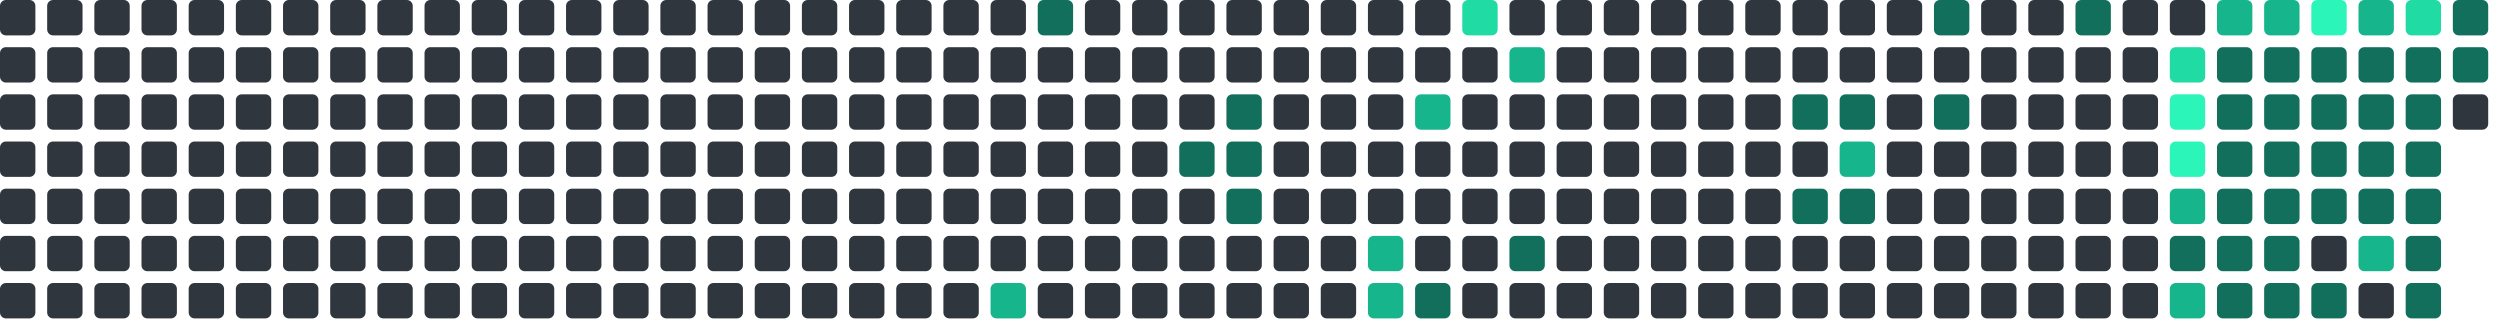
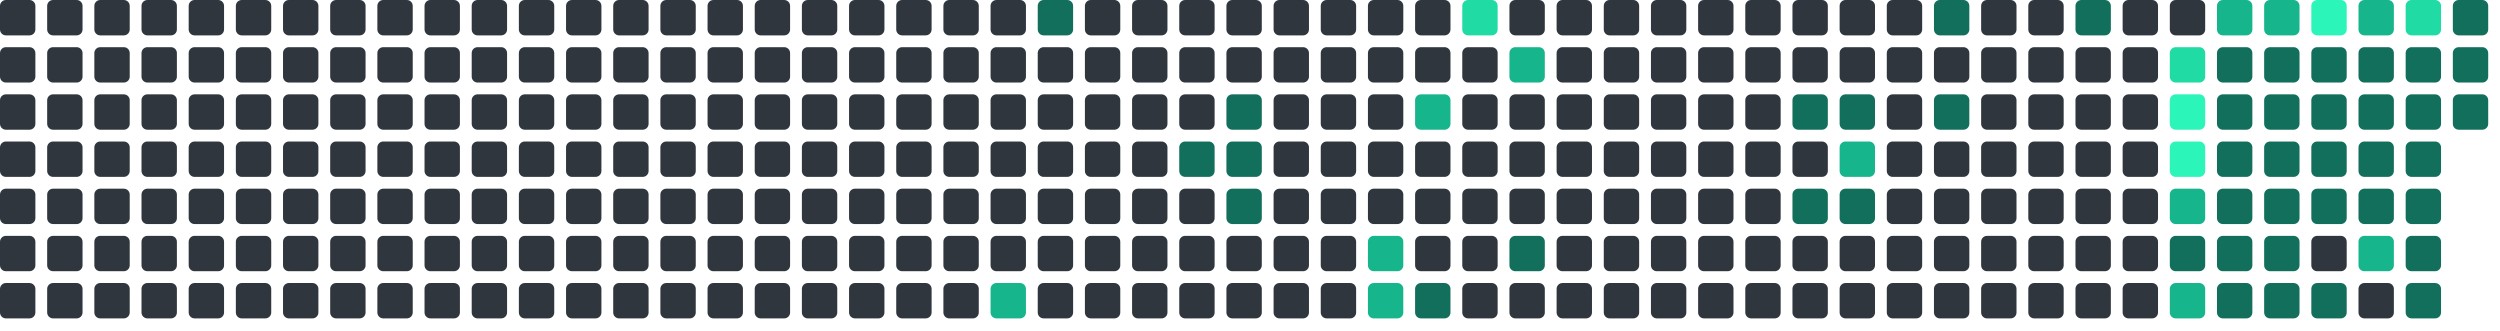
<svg xmlns="http://www.w3.org/2000/svg" viewBox="0 0 848 112" width="848" height="112">
  <rect x="0" y="0" width="12" height="12" rx="2" fill="#30363d" />
  <rect x="0" y="16" width="12" height="12" rx="2" fill="#30363d" />
  <rect x="0" y="32" width="12" height="12" rx="2" fill="#30363d" />
  <rect x="0" y="48" width="12" height="12" rx="2" fill="#30363d" />
  <rect x="0" y="64" width="12" height="12" rx="2" fill="#30363d" />
  <rect x="0" y="80" width="12" height="12" rx="2" fill="#30363d" />
  <rect x="0" y="96" width="12" height="12" rx="2" fill="#30363d" />
  <rect x="16" y="0" width="12" height="12" rx="2" fill="#30363d" />
  <rect x="16" y="16" width="12" height="12" rx="2" fill="#30363d" />
  <rect x="16" y="32" width="12" height="12" rx="2" fill="#30363d" />
  <rect x="16" y="48" width="12" height="12" rx="2" fill="#30363d" />
  <rect x="16" y="64" width="12" height="12" rx="2" fill="#30363d" />
  <rect x="16" y="80" width="12" height="12" rx="2" fill="#30363d" />
  <rect x="16" y="96" width="12" height="12" rx="2" fill="#30363d" />
  <rect x="32" y="0" width="12" height="12" rx="2" fill="#30363d" />
  <rect x="32" y="16" width="12" height="12" rx="2" fill="#30363d" />
  <rect x="32" y="32" width="12" height="12" rx="2" fill="#30363d" />
  <rect x="32" y="48" width="12" height="12" rx="2" fill="#30363d" />
  <rect x="32" y="64" width="12" height="12" rx="2" fill="#30363d" />
  <rect x="32" y="80" width="12" height="12" rx="2" fill="#30363d" />
  <rect x="32" y="96" width="12" height="12" rx="2" fill="#30363d" />
  <rect x="48" y="0" width="12" height="12" rx="2" fill="#30363d" />
  <rect x="48" y="16" width="12" height="12" rx="2" fill="#30363d" />
  <rect x="48" y="32" width="12" height="12" rx="2" fill="#30363d" />
  <rect x="48" y="48" width="12" height="12" rx="2" fill="#30363d" />
  <rect x="48" y="64" width="12" height="12" rx="2" fill="#30363d" />
  <rect x="48" y="80" width="12" height="12" rx="2" fill="#30363d" />
  <rect x="48" y="96" width="12" height="12" rx="2" fill="#30363d" />
  <rect x="64" y="0" width="12" height="12" rx="2" fill="#30363d" />
  <rect x="64" y="16" width="12" height="12" rx="2" fill="#30363d" />
  <rect x="64" y="32" width="12" height="12" rx="2" fill="#30363d" />
  <rect x="64" y="48" width="12" height="12" rx="2" fill="#30363d" />
  <rect x="64" y="64" width="12" height="12" rx="2" fill="#30363d" />
  <rect x="64" y="80" width="12" height="12" rx="2" fill="#30363d" />
  <rect x="64" y="96" width="12" height="12" rx="2" fill="#30363d" />
  <rect x="80" y="0" width="12" height="12" rx="2" fill="#30363d" />
  <rect x="80" y="16" width="12" height="12" rx="2" fill="#30363d" />
  <rect x="80" y="32" width="12" height="12" rx="2" fill="#30363d" />
  <rect x="80" y="48" width="12" height="12" rx="2" fill="#30363d" />
  <rect x="80" y="64" width="12" height="12" rx="2" fill="#30363d" />
  <rect x="80" y="80" width="12" height="12" rx="2" fill="#30363d" />
  <rect x="80" y="96" width="12" height="12" rx="2" fill="#30363d" />
  <rect x="96" y="0" width="12" height="12" rx="2" fill="#30363d" />
  <rect x="96" y="16" width="12" height="12" rx="2" fill="#30363d" />
  <rect x="96" y="32" width="12" height="12" rx="2" fill="#30363d" />
  <rect x="96" y="48" width="12" height="12" rx="2" fill="#30363d" />
  <rect x="96" y="64" width="12" height="12" rx="2" fill="#30363d" />
  <rect x="96" y="80" width="12" height="12" rx="2" fill="#30363d" />
  <rect x="96" y="96" width="12" height="12" rx="2" fill="#30363d" />
  <rect x="112" y="0" width="12" height="12" rx="2" fill="#30363d" />
  <rect x="112" y="16" width="12" height="12" rx="2" fill="#30363d" />
  <rect x="112" y="32" width="12" height="12" rx="2" fill="#30363d" />
  <rect x="112" y="48" width="12" height="12" rx="2" fill="#30363d" />
  <rect x="112" y="64" width="12" height="12" rx="2" fill="#30363d" />
  <rect x="112" y="80" width="12" height="12" rx="2" fill="#30363d" />
  <rect x="112" y="96" width="12" height="12" rx="2" fill="#30363d" />
  <rect x="128" y="0" width="12" height="12" rx="2" fill="#30363d" />
  <rect x="128" y="16" width="12" height="12" rx="2" fill="#30363d" />
  <rect x="128" y="32" width="12" height="12" rx="2" fill="#30363d" />
  <rect x="128" y="48" width="12" height="12" rx="2" fill="#30363d" />
  <rect x="128" y="64" width="12" height="12" rx="2" fill="#30363d" />
  <rect x="128" y="80" width="12" height="12" rx="2" fill="#30363d" />
  <rect x="128" y="96" width="12" height="12" rx="2" fill="#30363d" />
  <rect x="144" y="0" width="12" height="12" rx="2" fill="#30363d" />
  <rect x="144" y="16" width="12" height="12" rx="2" fill="#30363d" />
  <rect x="144" y="32" width="12" height="12" rx="2" fill="#30363d" />
  <rect x="144" y="48" width="12" height="12" rx="2" fill="#30363d" />
  <rect x="144" y="64" width="12" height="12" rx="2" fill="#30363d" />
  <rect x="144" y="80" width="12" height="12" rx="2" fill="#30363d" />
  <rect x="144" y="96" width="12" height="12" rx="2" fill="#30363d" />
  <rect x="160" y="0" width="12" height="12" rx="2" fill="#30363d" />
  <rect x="160" y="16" width="12" height="12" rx="2" fill="#30363d" />
  <rect x="160" y="32" width="12" height="12" rx="2" fill="#30363d" />
  <rect x="160" y="48" width="12" height="12" rx="2" fill="#30363d" />
  <rect x="160" y="64" width="12" height="12" rx="2" fill="#30363d" />
  <rect x="160" y="80" width="12" height="12" rx="2" fill="#30363d" />
  <rect x="160" y="96" width="12" height="12" rx="2" fill="#30363d" />
  <rect x="176" y="0" width="12" height="12" rx="2" fill="#30363d" />
  <rect x="176" y="16" width="12" height="12" rx="2" fill="#30363d" />
  <rect x="176" y="32" width="12" height="12" rx="2" fill="#30363d" />
  <rect x="176" y="48" width="12" height="12" rx="2" fill="#30363d" />
  <rect x="176" y="64" width="12" height="12" rx="2" fill="#30363d" />
  <rect x="176" y="80" width="12" height="12" rx="2" fill="#30363d" />
  <rect x="176" y="96" width="12" height="12" rx="2" fill="#30363d" />
  <rect x="192" y="0" width="12" height="12" rx="2" fill="#30363d" />
  <rect x="192" y="16" width="12" height="12" rx="2" fill="#30363d" />
  <rect x="192" y="32" width="12" height="12" rx="2" fill="#30363d" />
  <rect x="192" y="48" width="12" height="12" rx="2" fill="#30363d" />
  <rect x="192" y="64" width="12" height="12" rx="2" fill="#30363d" />
  <rect x="192" y="80" width="12" height="12" rx="2" fill="#30363d" />
  <rect x="192" y="96" width="12" height="12" rx="2" fill="#30363d" />
  <rect x="208" y="0" width="12" height="12" rx="2" fill="#30363d" />
  <rect x="208" y="16" width="12" height="12" rx="2" fill="#30363d" />
  <rect x="208" y="32" width="12" height="12" rx="2" fill="#30363d" />
  <rect x="208" y="48" width="12" height="12" rx="2" fill="#30363d" />
  <rect x="208" y="64" width="12" height="12" rx="2" fill="#30363d" />
  <rect x="208" y="80" width="12" height="12" rx="2" fill="#30363d" />
  <rect x="208" y="96" width="12" height="12" rx="2" fill="#30363d" />
  <rect x="224" y="0" width="12" height="12" rx="2" fill="#30363d" />
  <rect x="224" y="16" width="12" height="12" rx="2" fill="#30363d" />
  <rect x="224" y="32" width="12" height="12" rx="2" fill="#30363d" />
  <rect x="224" y="48" width="12" height="12" rx="2" fill="#30363d" />
  <rect x="224" y="64" width="12" height="12" rx="2" fill="#30363d" />
  <rect x="224" y="80" width="12" height="12" rx="2" fill="#30363d" />
  <rect x="224" y="96" width="12" height="12" rx="2" fill="#30363d" />
  <rect x="240" y="0" width="12" height="12" rx="2" fill="#30363d" />
  <rect x="240" y="16" width="12" height="12" rx="2" fill="#30363d" />
  <rect x="240" y="32" width="12" height="12" rx="2" fill="#30363d" />
  <rect x="240" y="48" width="12" height="12" rx="2" fill="#30363d" />
  <rect x="240" y="64" width="12" height="12" rx="2" fill="#30363d" />
  <rect x="240" y="80" width="12" height="12" rx="2" fill="#30363d" />
  <rect x="240" y="96" width="12" height="12" rx="2" fill="#30363d" />
  <rect x="256" y="0" width="12" height="12" rx="2" fill="#30363d" />
  <rect x="256" y="16" width="12" height="12" rx="2" fill="#30363d" />
  <rect x="256" y="32" width="12" height="12" rx="2" fill="#30363d" />
  <rect x="256" y="48" width="12" height="12" rx="2" fill="#30363d" />
  <rect x="256" y="64" width="12" height="12" rx="2" fill="#30363d" />
  <rect x="256" y="80" width="12" height="12" rx="2" fill="#30363d" />
  <rect x="256" y="96" width="12" height="12" rx="2" fill="#30363d" />
  <rect x="272" y="0" width="12" height="12" rx="2" fill="#30363d" />
  <rect x="272" y="16" width="12" height="12" rx="2" fill="#30363d" />
  <rect x="272" y="32" width="12" height="12" rx="2" fill="#30363d" />
  <rect x="272" y="48" width="12" height="12" rx="2" fill="#30363d" />
  <rect x="272" y="64" width="12" height="12" rx="2" fill="#30363d" />
  <rect x="272" y="80" width="12" height="12" rx="2" fill="#30363d" />
  <rect x="272" y="96" width="12" height="12" rx="2" fill="#30363d" />
  <rect x="288" y="0" width="12" height="12" rx="2" fill="#30363d" />
  <rect x="288" y="16" width="12" height="12" rx="2" fill="#30363d" />
  <rect x="288" y="32" width="12" height="12" rx="2" fill="#30363d" />
  <rect x="288" y="48" width="12" height="12" rx="2" fill="#30363d" />
  <rect x="288" y="64" width="12" height="12" rx="2" fill="#30363d" />
  <rect x="288" y="80" width="12" height="12" rx="2" fill="#30363d" />
  <rect x="288" y="96" width="12" height="12" rx="2" fill="#30363d" />
  <rect x="304" y="0" width="12" height="12" rx="2" fill="#30363d" />
  <rect x="304" y="16" width="12" height="12" rx="2" fill="#30363d" />
  <rect x="304" y="32" width="12" height="12" rx="2" fill="#30363d" />
  <rect x="304" y="48" width="12" height="12" rx="2" fill="#30363d" />
  <rect x="304" y="64" width="12" height="12" rx="2" fill="#30363d" />
  <rect x="304" y="80" width="12" height="12" rx="2" fill="#30363d" />
  <rect x="304" y="96" width="12" height="12" rx="2" fill="#30363d" />
  <rect x="320" y="0" width="12" height="12" rx="2" fill="#30363d" />
  <rect x="320" y="16" width="12" height="12" rx="2" fill="#30363d" />
  <rect x="320" y="32" width="12" height="12" rx="2" fill="#30363d" />
  <rect x="320" y="48" width="12" height="12" rx="2" fill="#30363d" />
  <rect x="320" y="64" width="12" height="12" rx="2" fill="#30363d" />
  <rect x="320" y="80" width="12" height="12" rx="2" fill="#30363d" />
  <rect x="320" y="96" width="12" height="12" rx="2" fill="#30363d" />
  <rect x="336" y="0" width="12" height="12" rx="2" fill="#30363d" />
  <rect x="336" y="16" width="12" height="12" rx="2" fill="#30363d" />
  <rect x="336" y="32" width="12" height="12" rx="2" fill="#30363d" />
  <rect x="336" y="48" width="12" height="12" rx="2" fill="#30363d" />
  <rect x="336" y="64" width="12" height="12" rx="2" fill="#30363d" />
  <rect x="336" y="80" width="12" height="12" rx="2" fill="#30363d" />
  <rect x="336" y="96" width="12" height="12" rx="2" fill="#17b58b" />
  <rect x="352" y="0" width="12" height="12" rx="2" fill="#126F5B" />
  <rect x="352" y="16" width="12" height="12" rx="2" fill="#30363d" />
  <rect x="352" y="32" width="12" height="12" rx="2" fill="#30363d" />
  <rect x="352" y="48" width="12" height="12" rx="2" fill="#30363d" />
  <rect x="352" y="64" width="12" height="12" rx="2" fill="#30363d" />
  <rect x="352" y="80" width="12" height="12" rx="2" fill="#30363d" />
  <rect x="352" y="96" width="12" height="12" rx="2" fill="#30363d" />
  <rect x="368" y="0" width="12" height="12" rx="2" fill="#30363d" />
  <rect x="368" y="16" width="12" height="12" rx="2" fill="#30363d" />
  <rect x="368" y="32" width="12" height="12" rx="2" fill="#30363d" />
  <rect x="368" y="48" width="12" height="12" rx="2" fill="#30363d" />
  <rect x="368" y="64" width="12" height="12" rx="2" fill="#30363d" />
  <rect x="368" y="80" width="12" height="12" rx="2" fill="#30363d" />
  <rect x="368" y="96" width="12" height="12" rx="2" fill="#30363d" />
  <rect x="384" y="0" width="12" height="12" rx="2" fill="#30363d" />
  <rect x="384" y="16" width="12" height="12" rx="2" fill="#30363d" />
  <rect x="384" y="32" width="12" height="12" rx="2" fill="#30363d" />
  <rect x="384" y="48" width="12" height="12" rx="2" fill="#30363d" />
  <rect x="384" y="64" width="12" height="12" rx="2" fill="#30363d" />
  <rect x="384" y="80" width="12" height="12" rx="2" fill="#30363d" />
  <rect x="384" y="96" width="12" height="12" rx="2" fill="#30363d" />
  <rect x="400" y="0" width="12" height="12" rx="2" fill="#30363d" />
  <rect x="400" y="16" width="12" height="12" rx="2" fill="#30363d" />
  <rect x="400" y="32" width="12" height="12" rx="2" fill="#30363d" />
  <rect x="400" y="48" width="12" height="12" rx="2" fill="#126F5B" />
  <rect x="400" y="64" width="12" height="12" rx="2" fill="#30363d" />
  <rect x="400" y="80" width="12" height="12" rx="2" fill="#30363d" />
  <rect x="400" y="96" width="12" height="12" rx="2" fill="#30363d" />
  <rect x="416" y="0" width="12" height="12" rx="2" fill="#30363d" />
  <rect x="416" y="16" width="12" height="12" rx="2" fill="#30363d" />
  <rect x="416" y="32" width="12" height="12" rx="2" fill="#126F5B" />
  <rect x="416" y="48" width="12" height="12" rx="2" fill="#126F5B" />
  <rect x="416" y="64" width="12" height="12" rx="2" fill="#126F5B" />
  <rect x="416" y="80" width="12" height="12" rx="2" fill="#30363d" />
  <rect x="416" y="96" width="12" height="12" rx="2" fill="#30363d" />
  <rect x="432" y="0" width="12" height="12" rx="2" fill="#30363d" />
  <rect x="432" y="16" width="12" height="12" rx="2" fill="#30363d" />
  <rect x="432" y="32" width="12" height="12" rx="2" fill="#30363d" />
  <rect x="432" y="48" width="12" height="12" rx="2" fill="#30363d" />
  <rect x="432" y="64" width="12" height="12" rx="2" fill="#30363d" />
  <rect x="432" y="80" width="12" height="12" rx="2" fill="#30363d" />
  <rect x="432" y="96" width="12" height="12" rx="2" fill="#30363d" />
  <rect x="448" y="0" width="12" height="12" rx="2" fill="#30363d" />
  <rect x="448" y="16" width="12" height="12" rx="2" fill="#30363d" />
  <rect x="448" y="32" width="12" height="12" rx="2" fill="#30363d" />
  <rect x="448" y="48" width="12" height="12" rx="2" fill="#30363d" />
  <rect x="448" y="64" width="12" height="12" rx="2" fill="#30363d" />
  <rect x="448" y="80" width="12" height="12" rx="2" fill="#30363d" />
  <rect x="448" y="96" width="12" height="12" rx="2" fill="#30363d" />
  <rect x="464" y="0" width="12" height="12" rx="2" fill="#30363d" />
  <rect x="464" y="16" width="12" height="12" rx="2" fill="#30363d" />
  <rect x="464" y="32" width="12" height="12" rx="2" fill="#30363d" />
  <rect x="464" y="48" width="12" height="12" rx="2" fill="#30363d" />
  <rect x="464" y="64" width="12" height="12" rx="2" fill="#30363d" />
  <rect x="464" y="80" width="12" height="12" rx="2" fill="#17b58b" />
  <rect x="464" y="96" width="12" height="12" rx="2" fill="#17b58b" />
  <rect x="480" y="0" width="12" height="12" rx="2" fill="#30363d" />
  <rect x="480" y="16" width="12" height="12" rx="2" fill="#30363d" />
  <rect x="480" y="32" width="12" height="12" rx="2" fill="#17b58b" />
  <rect x="480" y="48" width="12" height="12" rx="2" fill="#30363d" />
  <rect x="480" y="64" width="12" height="12" rx="2" fill="#30363d" />
  <rect x="480" y="80" width="12" height="12" rx="2" fill="#30363d" />
  <rect x="480" y="96" width="12" height="12" rx="2" fill="#126F5B" />
  <rect x="496" y="0" width="12" height="12" rx="2" fill="#20dba3" />
  <rect x="496" y="16" width="12" height="12" rx="2" fill="#30363d" />
  <rect x="496" y="32" width="12" height="12" rx="2" fill="#30363d" />
  <rect x="496" y="48" width="12" height="12" rx="2" fill="#30363d" />
  <rect x="496" y="64" width="12" height="12" rx="2" fill="#30363d" />
  <rect x="496" y="80" width="12" height="12" rx="2" fill="#30363d" />
  <rect x="496" y="96" width="12" height="12" rx="2" fill="#30363d" />
  <rect x="512" y="0" width="12" height="12" rx="2" fill="#30363d" />
  <rect x="512" y="16" width="12" height="12" rx="2" fill="#17b58b" />
  <rect x="512" y="32" width="12" height="12" rx="2" fill="#30363d" />
  <rect x="512" y="48" width="12" height="12" rx="2" fill="#30363d" />
  <rect x="512" y="64" width="12" height="12" rx="2" fill="#30363d" />
  <rect x="512" y="80" width="12" height="12" rx="2" fill="#126F5B" />
  <rect x="512" y="96" width="12" height="12" rx="2" fill="#30363d" />
  <rect x="528" y="0" width="12" height="12" rx="2" fill="#30363d" />
  <rect x="528" y="16" width="12" height="12" rx="2" fill="#30363d" />
  <rect x="528" y="32" width="12" height="12" rx="2" fill="#30363d" />
  <rect x="528" y="48" width="12" height="12" rx="2" fill="#30363d" />
  <rect x="528" y="64" width="12" height="12" rx="2" fill="#30363d" />
  <rect x="528" y="80" width="12" height="12" rx="2" fill="#30363d" />
  <rect x="528" y="96" width="12" height="12" rx="2" fill="#30363d" />
  <rect x="544" y="0" width="12" height="12" rx="2" fill="#30363d" />
  <rect x="544" y="16" width="12" height="12" rx="2" fill="#30363d" />
  <rect x="544" y="32" width="12" height="12" rx="2" fill="#30363d" />
  <rect x="544" y="48" width="12" height="12" rx="2" fill="#30363d" />
  <rect x="544" y="64" width="12" height="12" rx="2" fill="#30363d" />
  <rect x="544" y="80" width="12" height="12" rx="2" fill="#30363d" />
  <rect x="544" y="96" width="12" height="12" rx="2" fill="#30363d" />
  <rect x="560" y="0" width="12" height="12" rx="2" fill="#30363d" />
  <rect x="560" y="16" width="12" height="12" rx="2" fill="#30363d" />
  <rect x="560" y="32" width="12" height="12" rx="2" fill="#30363d" />
  <rect x="560" y="48" width="12" height="12" rx="2" fill="#30363d" />
  <rect x="560" y="64" width="12" height="12" rx="2" fill="#30363d" />
  <rect x="560" y="80" width="12" height="12" rx="2" fill="#30363d" />
  <rect x="560" y="96" width="12" height="12" rx="2" fill="#30363d" />
  <rect x="576" y="0" width="12" height="12" rx="2" fill="#30363d" />
  <rect x="576" y="16" width="12" height="12" rx="2" fill="#30363d" />
  <rect x="576" y="32" width="12" height="12" rx="2" fill="#30363d" />
  <rect x="576" y="48" width="12" height="12" rx="2" fill="#30363d" />
  <rect x="576" y="64" width="12" height="12" rx="2" fill="#30363d" />
  <rect x="576" y="80" width="12" height="12" rx="2" fill="#30363d" />
  <rect x="576" y="96" width="12" height="12" rx="2" fill="#30363d" />
  <rect x="592" y="0" width="12" height="12" rx="2" fill="#30363d" />
  <rect x="592" y="16" width="12" height="12" rx="2" fill="#30363d" />
  <rect x="592" y="32" width="12" height="12" rx="2" fill="#30363d" />
  <rect x="592" y="48" width="12" height="12" rx="2" fill="#30363d" />
  <rect x="592" y="64" width="12" height="12" rx="2" fill="#30363d" />
  <rect x="592" y="80" width="12" height="12" rx="2" fill="#30363d" />
  <rect x="592" y="96" width="12" height="12" rx="2" fill="#30363d" />
  <rect x="608" y="0" width="12" height="12" rx="2" fill="#30363d" />
  <rect x="608" y="16" width="12" height="12" rx="2" fill="#30363d" />
  <rect x="608" y="32" width="12" height="12" rx="2" fill="#126F5B" />
  <rect x="608" y="48" width="12" height="12" rx="2" fill="#30363d" />
  <rect x="608" y="64" width="12" height="12" rx="2" fill="#126F5B" />
  <rect x="608" y="80" width="12" height="12" rx="2" fill="#30363d" />
  <rect x="608" y="96" width="12" height="12" rx="2" fill="#30363d" />
  <rect x="624" y="0" width="12" height="12" rx="2" fill="#30363d" />
  <rect x="624" y="16" width="12" height="12" rx="2" fill="#30363d" />
  <rect x="624" y="32" width="12" height="12" rx="2" fill="#126F5B" />
  <rect x="624" y="48" width="12" height="12" rx="2" fill="#17b58b" />
  <rect x="624" y="64" width="12" height="12" rx="2" fill="#126F5B" />
  <rect x="624" y="80" width="12" height="12" rx="2" fill="#30363d" />
  <rect x="624" y="96" width="12" height="12" rx="2" fill="#30363d" />
  <rect x="640" y="0" width="12" height="12" rx="2" fill="#30363d" />
  <rect x="640" y="16" width="12" height="12" rx="2" fill="#30363d" />
  <rect x="640" y="32" width="12" height="12" rx="2" fill="#30363d" />
  <rect x="640" y="48" width="12" height="12" rx="2" fill="#30363d" />
  <rect x="640" y="64" width="12" height="12" rx="2" fill="#30363d" />
  <rect x="640" y="80" width="12" height="12" rx="2" fill="#30363d" />
  <rect x="640" y="96" width="12" height="12" rx="2" fill="#30363d" />
  <rect x="656" y="0" width="12" height="12" rx="2" fill="#126F5B" />
  <rect x="656" y="16" width="12" height="12" rx="2" fill="#30363d" />
  <rect x="656" y="32" width="12" height="12" rx="2" fill="#126F5B" />
  <rect x="656" y="48" width="12" height="12" rx="2" fill="#30363d" />
  <rect x="656" y="64" width="12" height="12" rx="2" fill="#30363d" />
  <rect x="656" y="80" width="12" height="12" rx="2" fill="#30363d" />
  <rect x="656" y="96" width="12" height="12" rx="2" fill="#30363d" />
  <rect x="672" y="0" width="12" height="12" rx="2" fill="#30363d" />
  <rect x="672" y="16" width="12" height="12" rx="2" fill="#30363d" />
  <rect x="672" y="32" width="12" height="12" rx="2" fill="#30363d" />
  <rect x="672" y="48" width="12" height="12" rx="2" fill="#30363d" />
  <rect x="672" y="64" width="12" height="12" rx="2" fill="#30363d" />
  <rect x="672" y="80" width="12" height="12" rx="2" fill="#30363d" />
  <rect x="672" y="96" width="12" height="12" rx="2" fill="#30363d" />
  <rect x="688" y="0" width="12" height="12" rx="2" fill="#30363d" />
  <rect x="688" y="16" width="12" height="12" rx="2" fill="#30363d" />
  <rect x="688" y="32" width="12" height="12" rx="2" fill="#30363d" />
  <rect x="688" y="48" width="12" height="12" rx="2" fill="#30363d" />
  <rect x="688" y="64" width="12" height="12" rx="2" fill="#30363d" />
  <rect x="688" y="80" width="12" height="12" rx="2" fill="#30363d" />
  <rect x="688" y="96" width="12" height="12" rx="2" fill="#30363d" />
  <rect x="704" y="0" width="12" height="12" rx="2" fill="#126F5B" />
  <rect x="704" y="16" width="12" height="12" rx="2" fill="#30363d" />
  <rect x="704" y="32" width="12" height="12" rx="2" fill="#30363d" />
  <rect x="704" y="48" width="12" height="12" rx="2" fill="#30363d" />
  <rect x="704" y="64" width="12" height="12" rx="2" fill="#30363d" />
  <rect x="704" y="80" width="12" height="12" rx="2" fill="#30363d" />
  <rect x="704" y="96" width="12" height="12" rx="2" fill="#30363d" />
  <rect x="720" y="0" width="12" height="12" rx="2" fill="#30363d" />
  <rect x="720" y="16" width="12" height="12" rx="2" fill="#30363d" />
  <rect x="720" y="32" width="12" height="12" rx="2" fill="#30363d" />
  <rect x="720" y="48" width="12" height="12" rx="2" fill="#30363d" />
  <rect x="720" y="64" width="12" height="12" rx="2" fill="#30363d" />
  <rect x="720" y="80" width="12" height="12" rx="2" fill="#30363d" />
  <rect x="720" y="96" width="12" height="12" rx="2" fill="#30363d" />
  <rect x="736" y="0" width="12" height="12" rx="2" fill="#30363d" />
  <rect x="736" y="16" width="12" height="12" rx="2" fill="#20dba3" />
  <rect x="736" y="32" width="12" height="12" rx="2" fill="#2CF5B9" />
  <rect x="736" y="48" width="12" height="12" rx="2" fill="#2CF5B9" />
  <rect x="736" y="64" width="12" height="12" rx="2" fill="#17b58b" />
  <rect x="736" y="80" width="12" height="12" rx="2" fill="#126F5B" />
  <rect x="736" y="96" width="12" height="12" rx="2" fill="#17b58b" />
  <rect x="752" y="0" width="12" height="12" rx="2" fill="#17b58b" />
  <rect x="752" y="16" width="12" height="12" rx="2" fill="#126F5B" />
  <rect x="752" y="32" width="12" height="12" rx="2" fill="#126F5B" />
  <rect x="752" y="48" width="12" height="12" rx="2" fill="#126F5B" />
  <rect x="752" y="64" width="12" height="12" rx="2" fill="#126F5B" />
  <rect x="752" y="80" width="12" height="12" rx="2" fill="#126F5B" />
  <rect x="752" y="96" width="12" height="12" rx="2" fill="#126F5B" />
  <rect x="768" y="0" width="12" height="12" rx="2" fill="#17b58b" />
  <rect x="768" y="16" width="12" height="12" rx="2" fill="#126F5B" />
  <rect x="768" y="32" width="12" height="12" rx="2" fill="#126F5B" />
  <rect x="768" y="48" width="12" height="12" rx="2" fill="#126F5B" />
  <rect x="768" y="64" width="12" height="12" rx="2" fill="#126F5B" />
  <rect x="768" y="80" width="12" height="12" rx="2" fill="#126F5B" />
  <rect x="768" y="96" width="12" height="12" rx="2" fill="#126F5B" />
  <rect x="784" y="0" width="12" height="12" rx="2" fill="#2CF5B9" />
  <rect x="784" y="16" width="12" height="12" rx="2" fill="#126F5B" />
  <rect x="784" y="32" width="12" height="12" rx="2" fill="#126F5B" />
  <rect x="784" y="48" width="12" height="12" rx="2" fill="#126F5B" />
  <rect x="784" y="64" width="12" height="12" rx="2" fill="#126F5B" />
  <rect x="784" y="80" width="12" height="12" rx="2" fill="#30363d" />
  <rect x="784" y="96" width="12" height="12" rx="2" fill="#126F5B" />
  <rect x="800" y="0" width="12" height="12" rx="2" fill="#17b58b" />
  <rect x="800" y="16" width="12" height="12" rx="2" fill="#126F5B" />
  <rect x="800" y="32" width="12" height="12" rx="2" fill="#126F5B" />
  <rect x="800" y="48" width="12" height="12" rx="2" fill="#126F5B" />
  <rect x="800" y="64" width="12" height="12" rx="2" fill="#126F5B" />
  <rect x="800" y="80" width="12" height="12" rx="2" fill="#17b58b" />
  <rect x="800" y="96" width="12" height="12" rx="2" fill="#30363d" />
  <rect x="816" y="0" width="12" height="12" rx="2" fill="#20dba3" />
  <rect x="816" y="16" width="12" height="12" rx="2" fill="#126F5B" />
  <rect x="816" y="32" width="12" height="12" rx="2" fill="#126F5B" />
  <rect x="816" y="48" width="12" height="12" rx="2" fill="#126F5B" />
  <rect x="816" y="64" width="12" height="12" rx="2" fill="#126F5B" />
  <rect x="816" y="80" width="12" height="12" rx="2" fill="#126F5B" />
  <rect x="816" y="96" width="12" height="12" rx="2" fill="#126F5B" />
  <rect x="832" y="0" width="12" height="12" rx="2" fill="#126F5B" />
  <rect x="832" y="16" width="12" height="12" rx="2" fill="#126F5B" />
-   <rect x="832" y="32" width="12" height="12" rx="2" fill="#30363d" />
+   <rect x="832" y="32" width="12" height="12" rx="2" fill="#126F5B" />
</svg>
